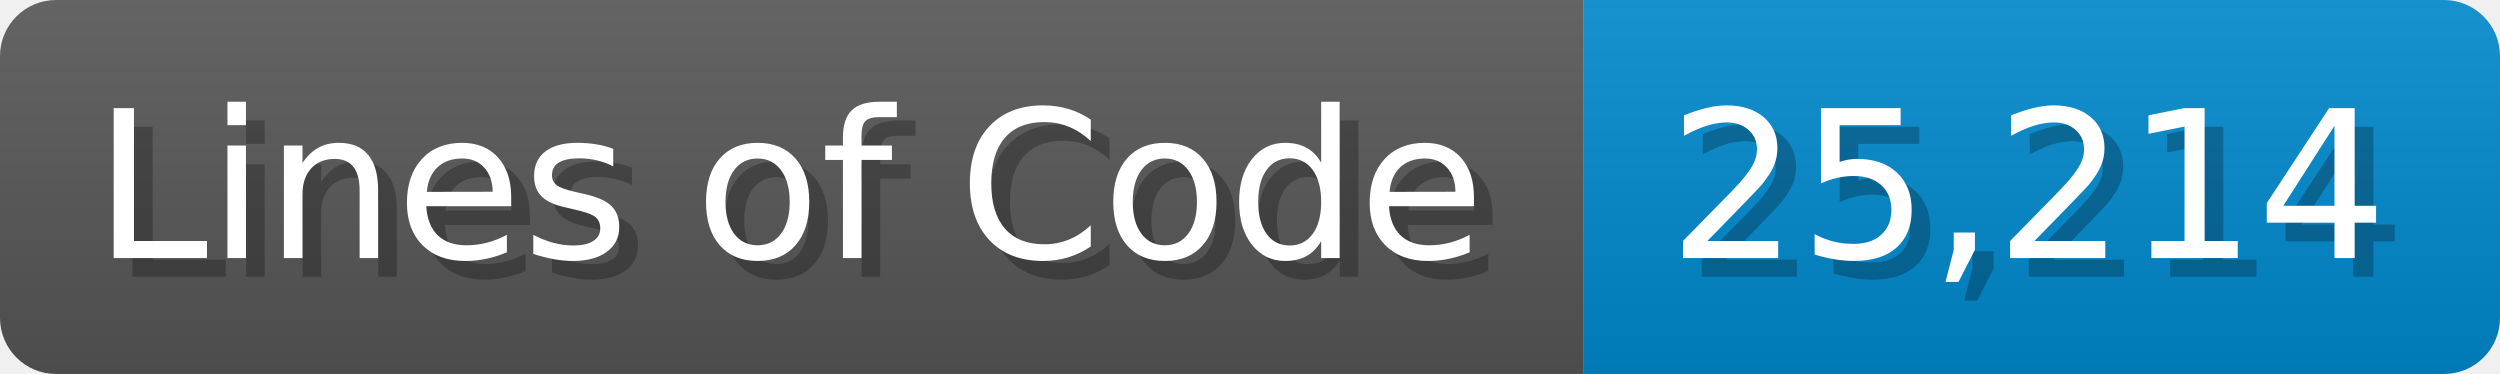
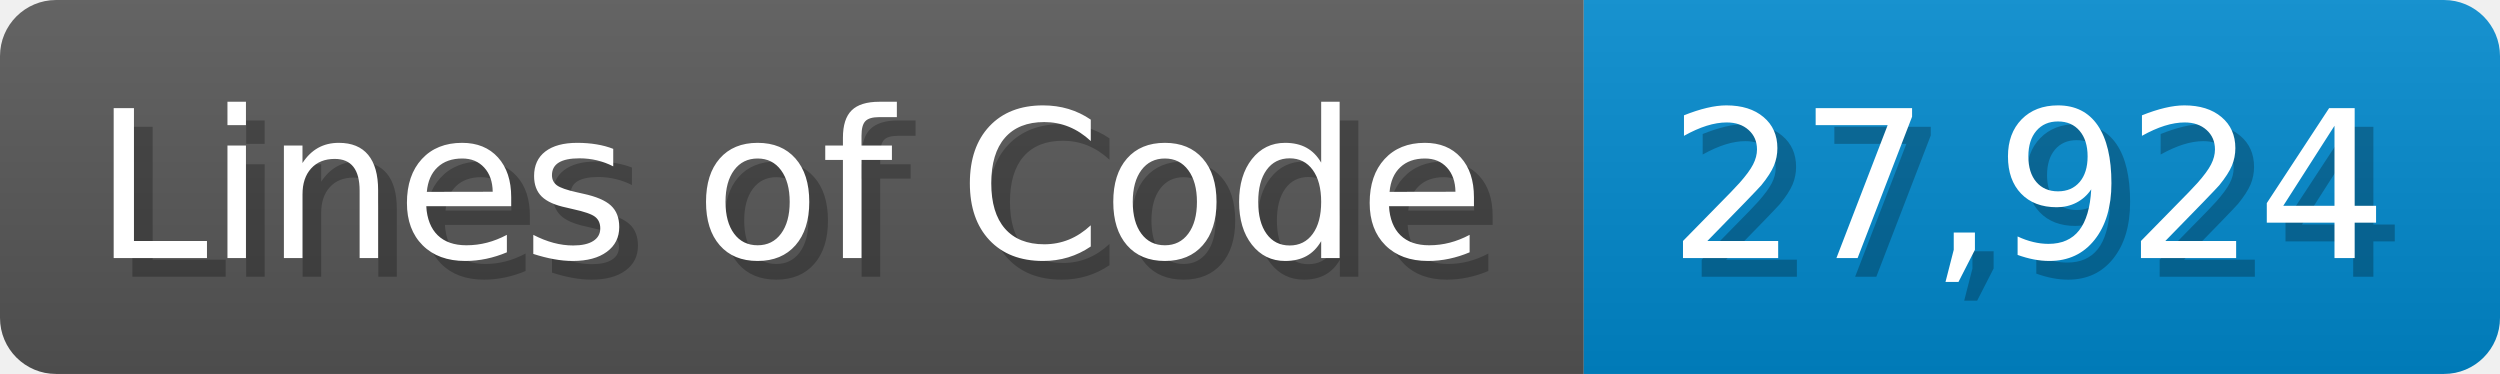
<svg xmlns="http://www.w3.org/2000/svg" width="133.7" height="20" viewBox="0 0 1337 200">
  <linearGradient id="a" x2="0" y2="100%">
    <stop offset="0" stop-opacity=".1" stop-color="#EEE" />
    <stop offset="1" stop-opacity=".1" />
  </linearGradient>
  <mask id="m">
    <rect width="1337" height="200" rx="30" fill="#FFF" />
  </mask>
  <g mask="url(#m)">
    <rect width="847" height="200" fill="#555" />
    <rect width="490" height="200" fill="#08C" x="847" />
    <rect width="1337" height="200" fill="url(#a)" />
  </g>
  <g fill="#fff" text-anchor="start" font-family="Verdana,DejaVu Sans,sans-serif" font-size="110">
    <text x="60" y="148" textLength="747" fill="#000" opacity="0.25">Lines of Code</text>
    <text x="50" y="138" textLength="747">Lines of Code</text>
-     <text x="902" y="148" textLength="390" fill="#000" opacity="0.25">25,214</text>
-     <text x="892" y="138" textLength="390">25,214</text>
+     <text x="902" y="148" textLength="390" fill="#000" opacity="0.25">27,924</text>
+     <text x="892" y="138" textLength="390">27,924</text>
  </g>
</svg>
